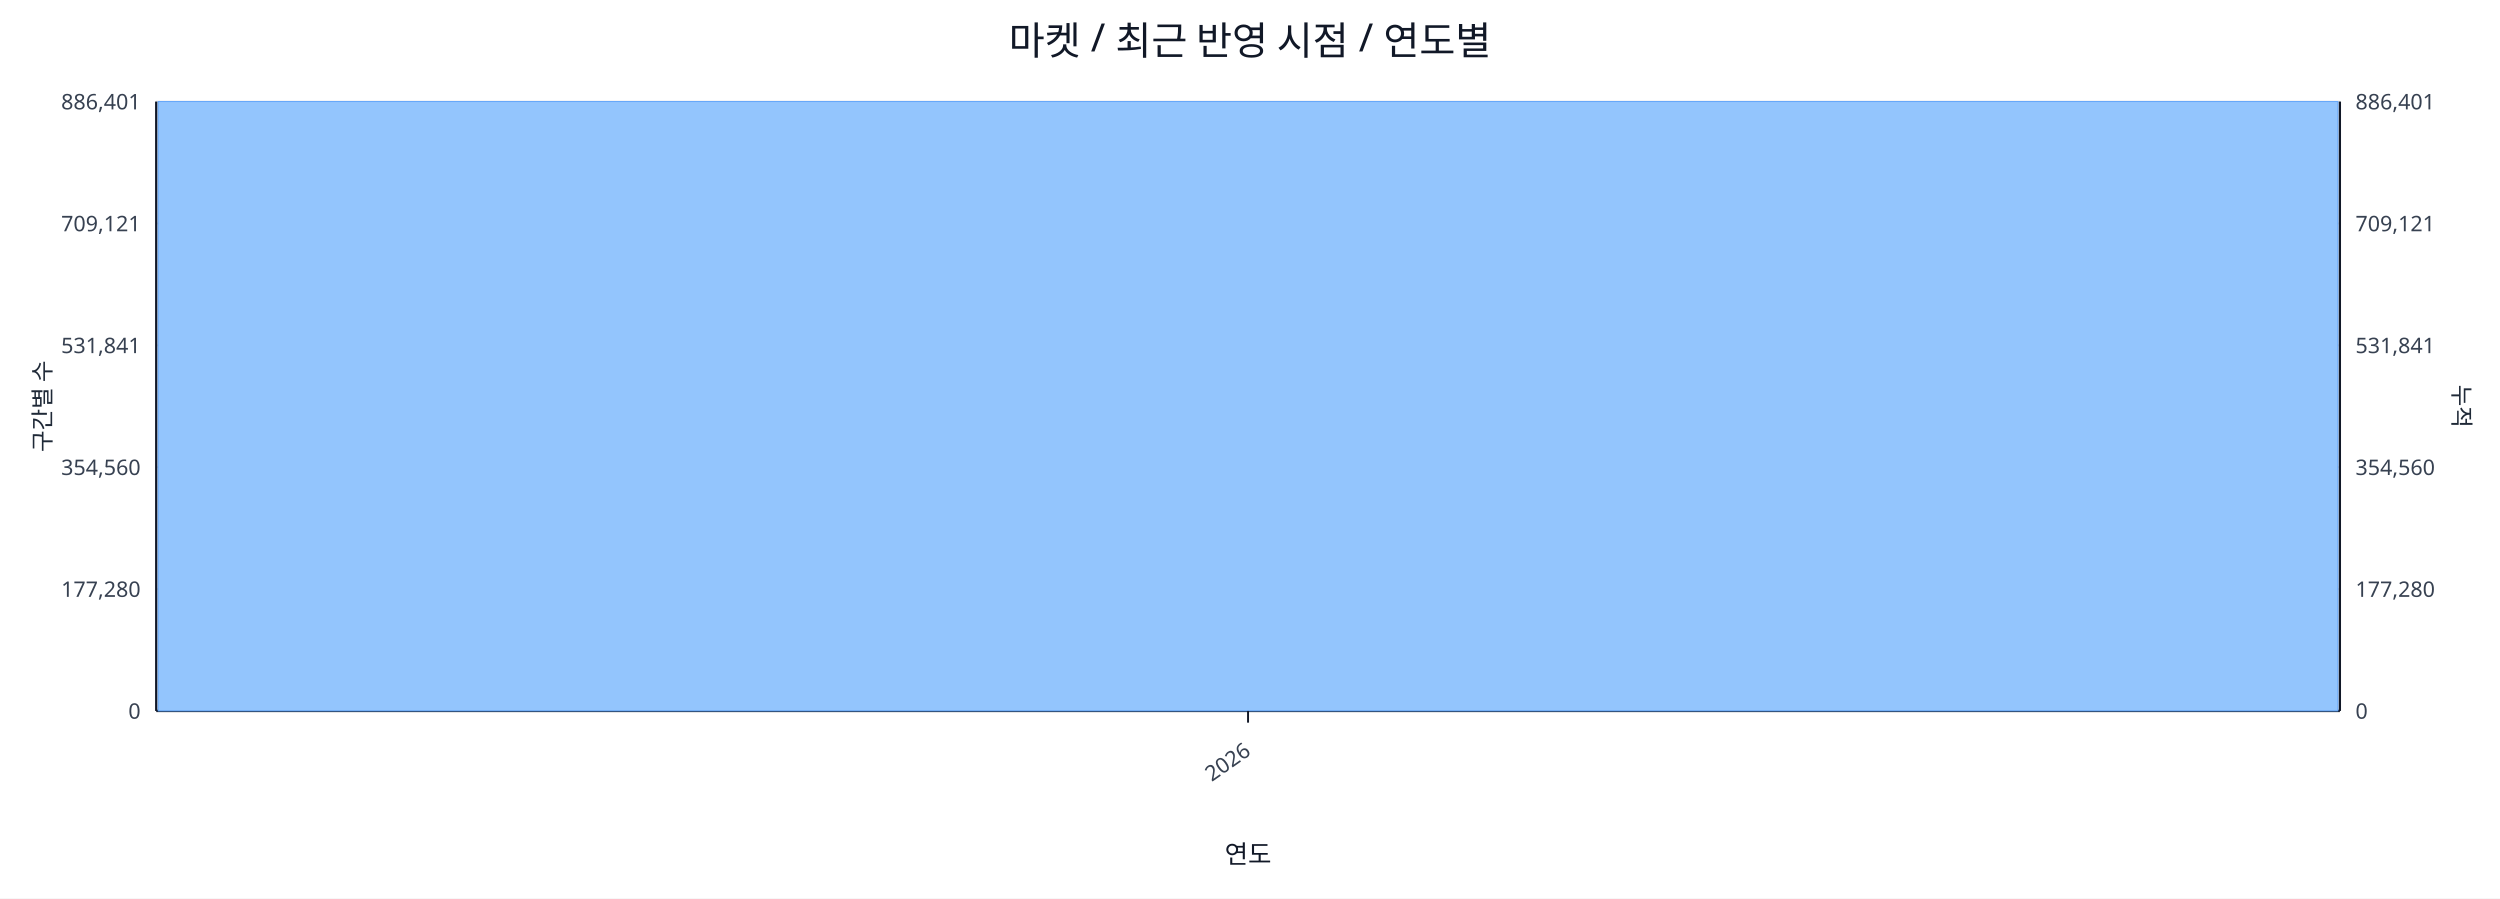
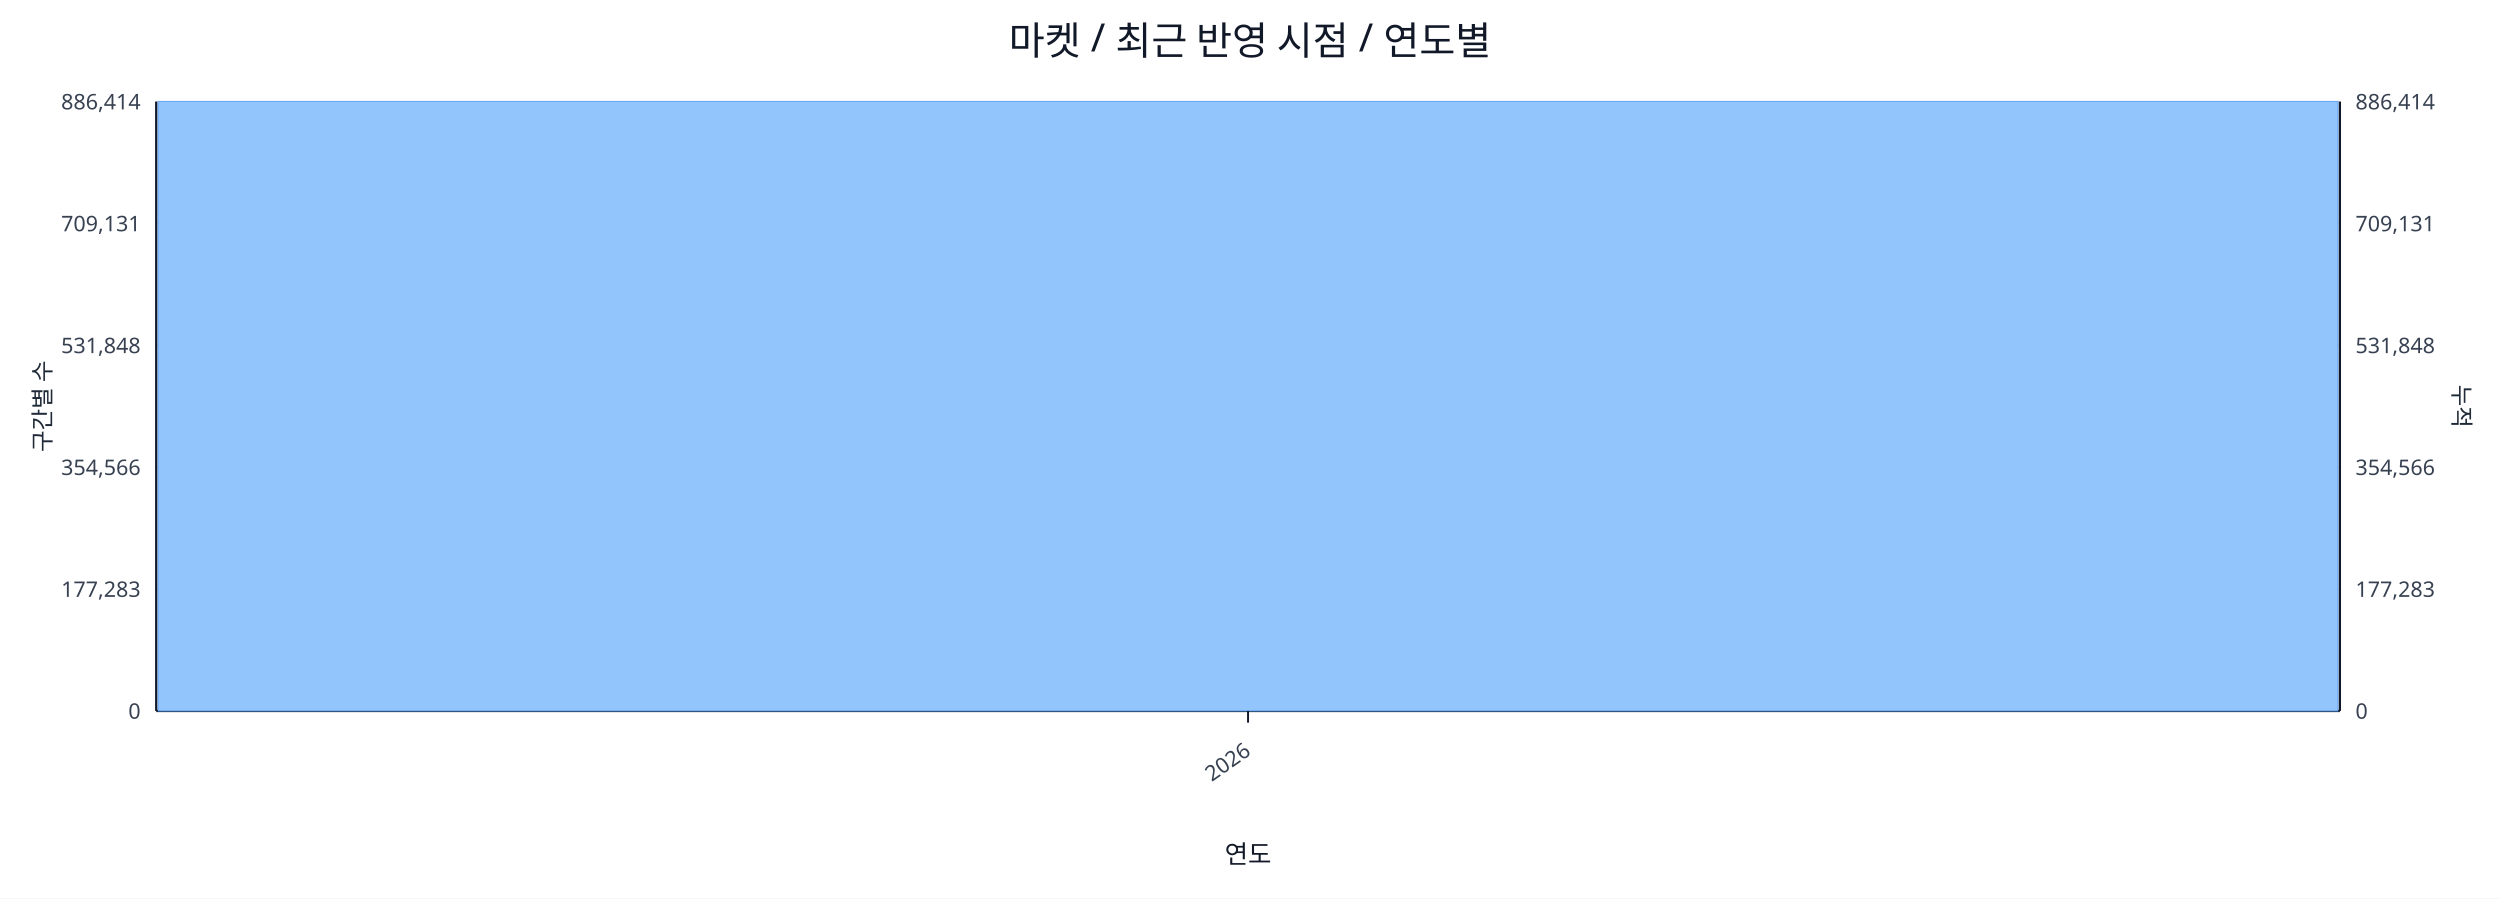
<svg xmlns="http://www.w3.org/2000/svg" width="1280" height="460" viewBox="0 0 1280 460">
  <rect x="0" y="0" width="100%" height="100%" fill="#ffffff" />
  <text x="640.0" y="28" font-size="20" text-anchor="middle" font-family="sans-serif" fill="#111827">마켓 / 최근 반영 시점 / 연도별</text>
  <line x1="80.0" y1="52.0" x2="1198.0" y2="52.0" stroke="#e5e7eb" stroke-width="1" />
-   <text x="72.0" y="56.0" font-size="11" text-anchor="end" font-family="sans-serif" fill="#374151">886,401</text>
-   <text x="1206.0" y="56.0" font-size="11" text-anchor="start" font-family="sans-serif" fill="#374151">886,401</text>
+   <text x="72.0" y="56.0" font-size="11" text-anchor="end" font-family="sans-serif" fill="#374151">886,414</text>
+   <text x="1206.0" y="56.0" font-size="11" text-anchor="start" font-family="sans-serif" fill="#374151">886,414</text>
  <line x1="80.0" y1="114.4" x2="1198.0" y2="114.4" stroke="#e5e7eb" stroke-width="1" />
-   <text x="72.0" y="118.4" font-size="11" text-anchor="end" font-family="sans-serif" fill="#374151">709,121</text>
-   <text x="1206.0" y="118.4" font-size="11" text-anchor="start" font-family="sans-serif" fill="#374151">709,121</text>
+   <text x="72.0" y="118.4" font-size="11" text-anchor="end" font-family="sans-serif" fill="#374151">709,131</text>
+   <text x="1206.0" y="118.4" font-size="11" text-anchor="start" font-family="sans-serif" fill="#374151">709,131</text>
  <line x1="80.0" y1="176.8" x2="1198.0" y2="176.8" stroke="#e5e7eb" stroke-width="1" />
-   <text x="72.0" y="180.8" font-size="11" text-anchor="end" font-family="sans-serif" fill="#374151">531,841</text>
-   <text x="1206.0" y="180.8" font-size="11" text-anchor="start" font-family="sans-serif" fill="#374151">531,841</text>
+   <text x="72.0" y="180.8" font-size="11" text-anchor="end" font-family="sans-serif" fill="#374151">531,848</text>
+   <text x="1206.0" y="180.8" font-size="11" text-anchor="start" font-family="sans-serif" fill="#374151">531,848</text>
  <line x1="80.0" y1="239.2" x2="1198.0" y2="239.2" stroke="#e5e7eb" stroke-width="1" />
-   <text x="72.0" y="243.2" font-size="11" text-anchor="end" font-family="sans-serif" fill="#374151">354,560</text>
-   <text x="1206.0" y="243.2" font-size="11" text-anchor="start" font-family="sans-serif" fill="#374151">354,560</text>
+   <text x="72.0" y="243.2" font-size="11" text-anchor="end" font-family="sans-serif" fill="#374151">354,566</text>
+   <text x="1206.0" y="243.2" font-size="11" text-anchor="start" font-family="sans-serif" fill="#374151">354,566</text>
  <line x1="80.0" y1="301.6" x2="1198.0" y2="301.6" stroke="#e5e7eb" stroke-width="1" />
-   <text x="72.0" y="305.6" font-size="11" text-anchor="end" font-family="sans-serif" fill="#374151">177,280</text>
-   <text x="1206.0" y="305.6" font-size="11" text-anchor="start" font-family="sans-serif" fill="#374151">177,280</text>
+   <text x="72.0" y="305.6" font-size="11" text-anchor="end" font-family="sans-serif" fill="#374151">177,283</text>
+   <text x="1206.0" y="305.6" font-size="11" text-anchor="start" font-family="sans-serif" fill="#374151">177,283</text>
  <line x1="80.0" y1="364.0" x2="1198.0" y2="364.0" stroke="#e5e7eb" stroke-width="1" />
  <text x="72.0" y="368.0" font-size="11" text-anchor="end" font-family="sans-serif" fill="#374151">0</text>
  <text x="1206.0" y="368.0" font-size="11" text-anchor="start" font-family="sans-serif" fill="#374151">0</text>
  <line x1="80.0" y1="364.0" x2="1198.0" y2="364.0" stroke="#111827" stroke-width="1.2" />
  <line x1="80.0" y1="52.0" x2="80.0" y2="364.0" stroke="#111827" stroke-width="1.2" />
  <line x1="1198.0" y1="52.0" x2="1198.0" y2="364.0" stroke="#111827" stroke-width="1.2" />
  <rect x="81.0" y="52.0" width="1116.0" height="312.0" fill="#93c5fd" stroke="#60a5fa" stroke-width="0.5" />
  <polyline fill="none" stroke="#ef4444" stroke-width="2" points="639.0,52.0" />
  <line x1="639.0" y1="364.0" x2="639.0" y2="370.0" stroke="#111827" stroke-width="1" />
  <text x="641.0" y="386.0" font-size="11" text-anchor="end" transform="rotate(-35 641.0 386.0)" font-family="sans-serif" fill="#374151">2026</text>
  <text x="26" y="208.0" font-size="12" transform="rotate(-90 26 208.0)" text-anchor="middle" font-family="sans-serif" fill="#1f2937">구간별 수</text>
  <text x="1256.0" y="208.0" font-size="12" transform="rotate(90 1256.0 208.0)" text-anchor="middle" font-family="sans-serif" fill="#1f2937">누적</text>
  <text x="639.0" y="442.0" font-size="13" text-anchor="middle" font-family="sans-serif" fill="#111827">연도</text>
</svg>
